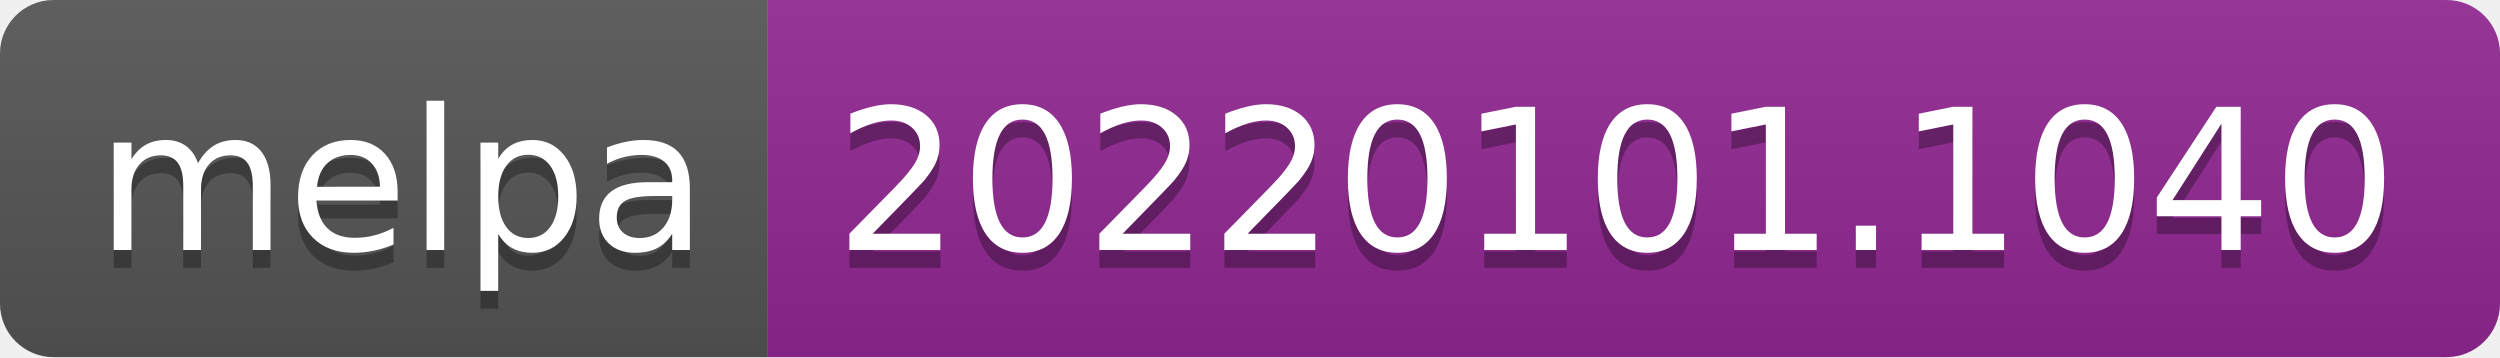
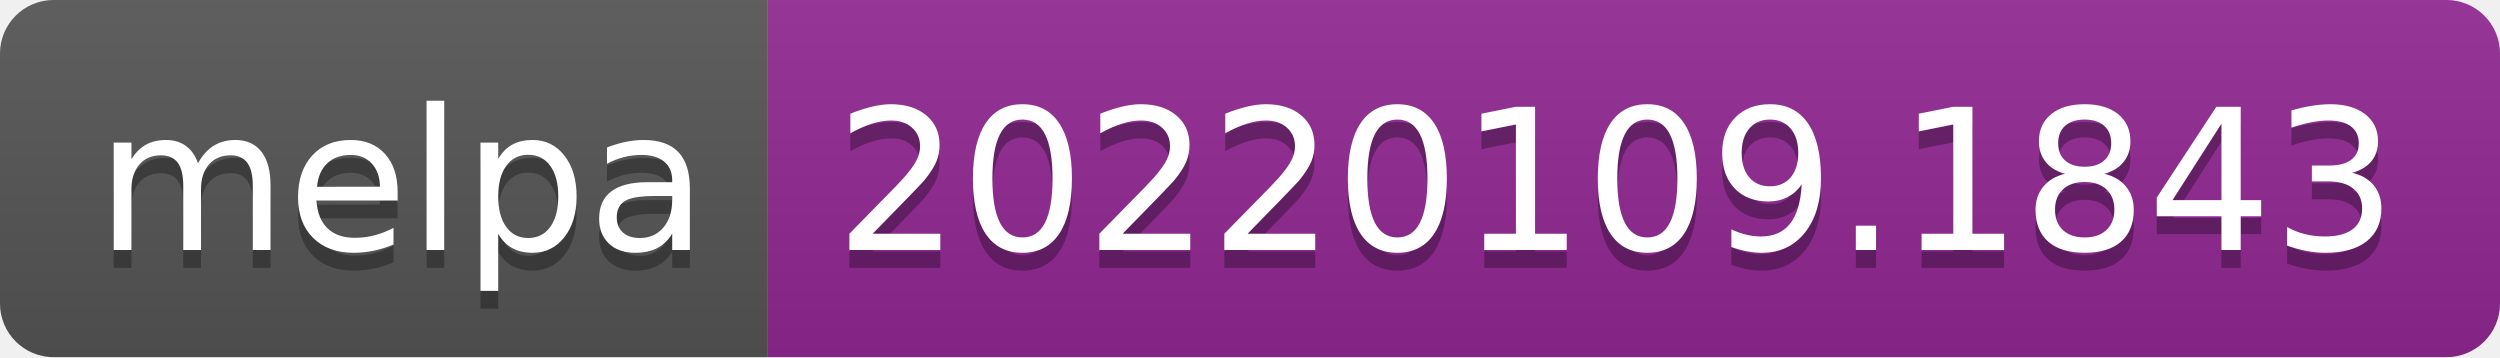
- <svg xmlns="http://www.w3.org/2000/svg" width="140" height="20" role="img" aria-label="melpa: 20220101.1040">
+ <svg xmlns="http://www.w3.org/2000/svg" width="140" height="20" role="img" aria-label="melpa: 20220109.1843">
  <linearGradient id="s" x2="0" y2="100%">
    <stop offset="0" stop-color="#bbb" stop-opacity=".1" />
    <stop offset="1" stop-opacity=".1" />
  </linearGradient>
  <clipPath id="r">
    <rect width="140" height="20" rx="3" fill="#fff" />
  </clipPath>
  <g clip-path="url(#r)">
    <rect width="43" height="20" fill="#555" />
    <rect x="43" width="97" height="20" fill="#922793" />
    <rect width="140" height="20" fill="url(#s)" />
  </g>
  <g fill="#fff" text-anchor="middle" font-family="Verdana,Geneva,DejaVu Sans,sans-serif" text-rendering="geometricPrecision" font-size="110">
    <text aria-hidden="true" x="225" y="150" fill="#010101" fill-opacity=".3" transform="scale(.1)" textLength="330">melpa</text>
    <text x="225" y="140" transform="scale(.1)" fill="#fff" textLength="330">melpa</text>
-     <text aria-hidden="true" x="905" y="150" fill="#010101" fill-opacity=".3" transform="scale(.1)" textLength="870">20220101.1040</text>
-     <text x="905" y="140" transform="scale(.1)" fill="#fff" textLength="870">20220101.1040</text>
+     <text aria-hidden="true" x="905" y="150" fill="#010101" fill-opacity=".3" transform="scale(.1)" textLength="870">20220109.1843</text>
+     <text x="905" y="140" transform="scale(.1)" fill="#fff" textLength="870">20220109.1843</text>
  </g>
</svg>
